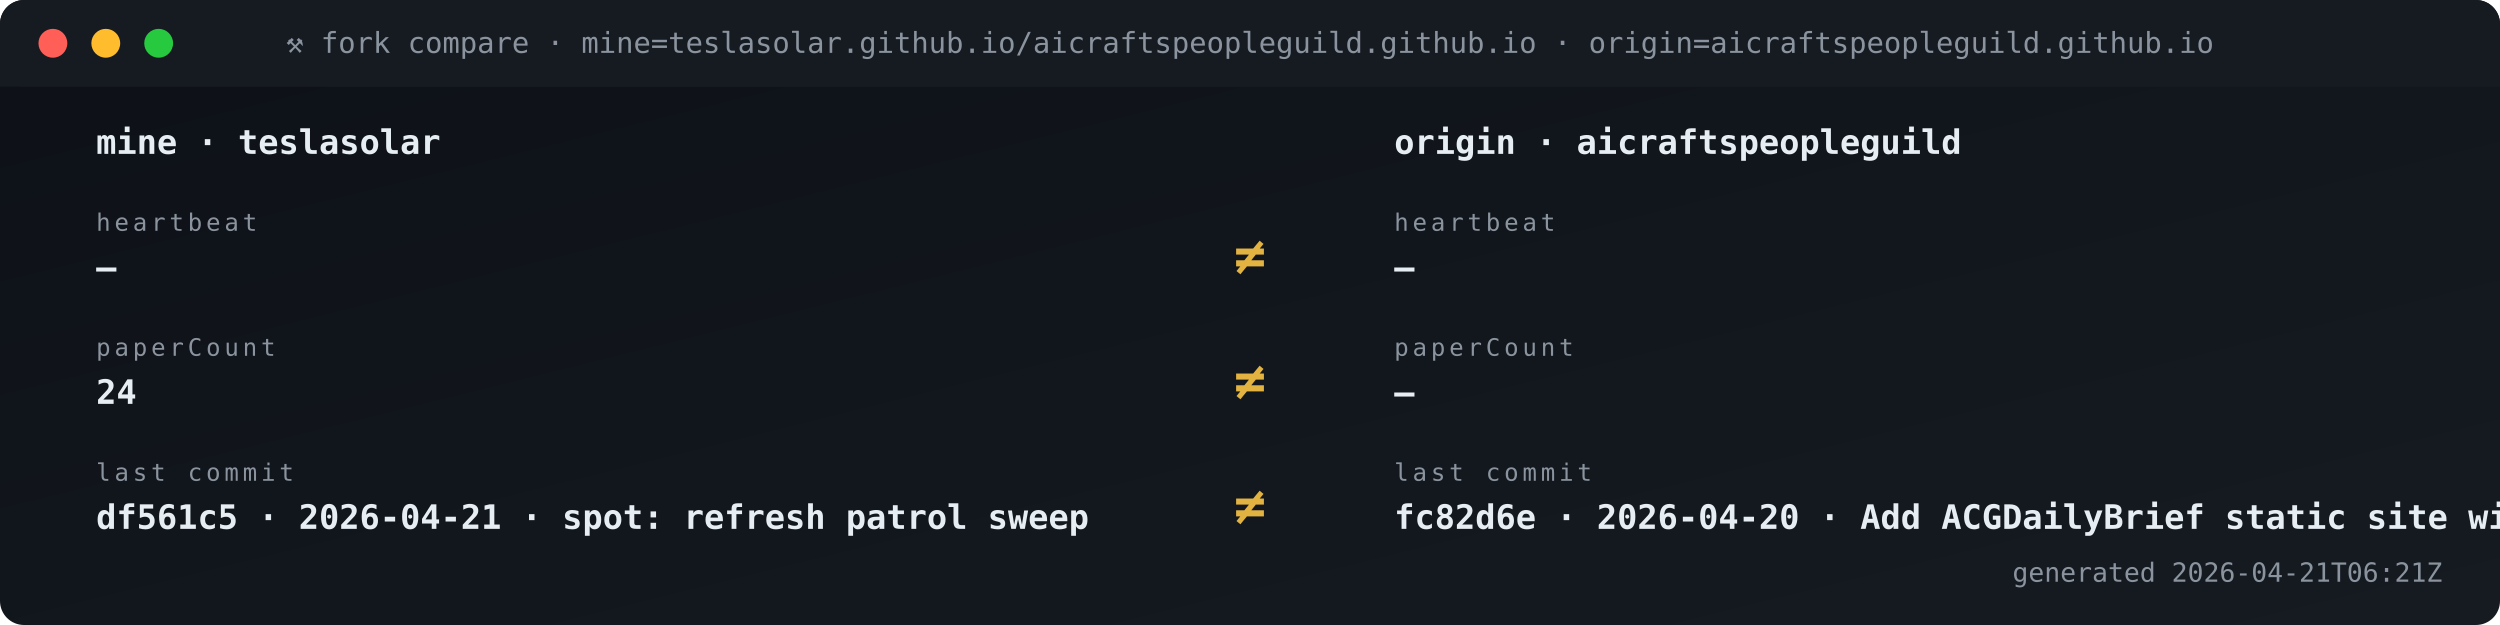
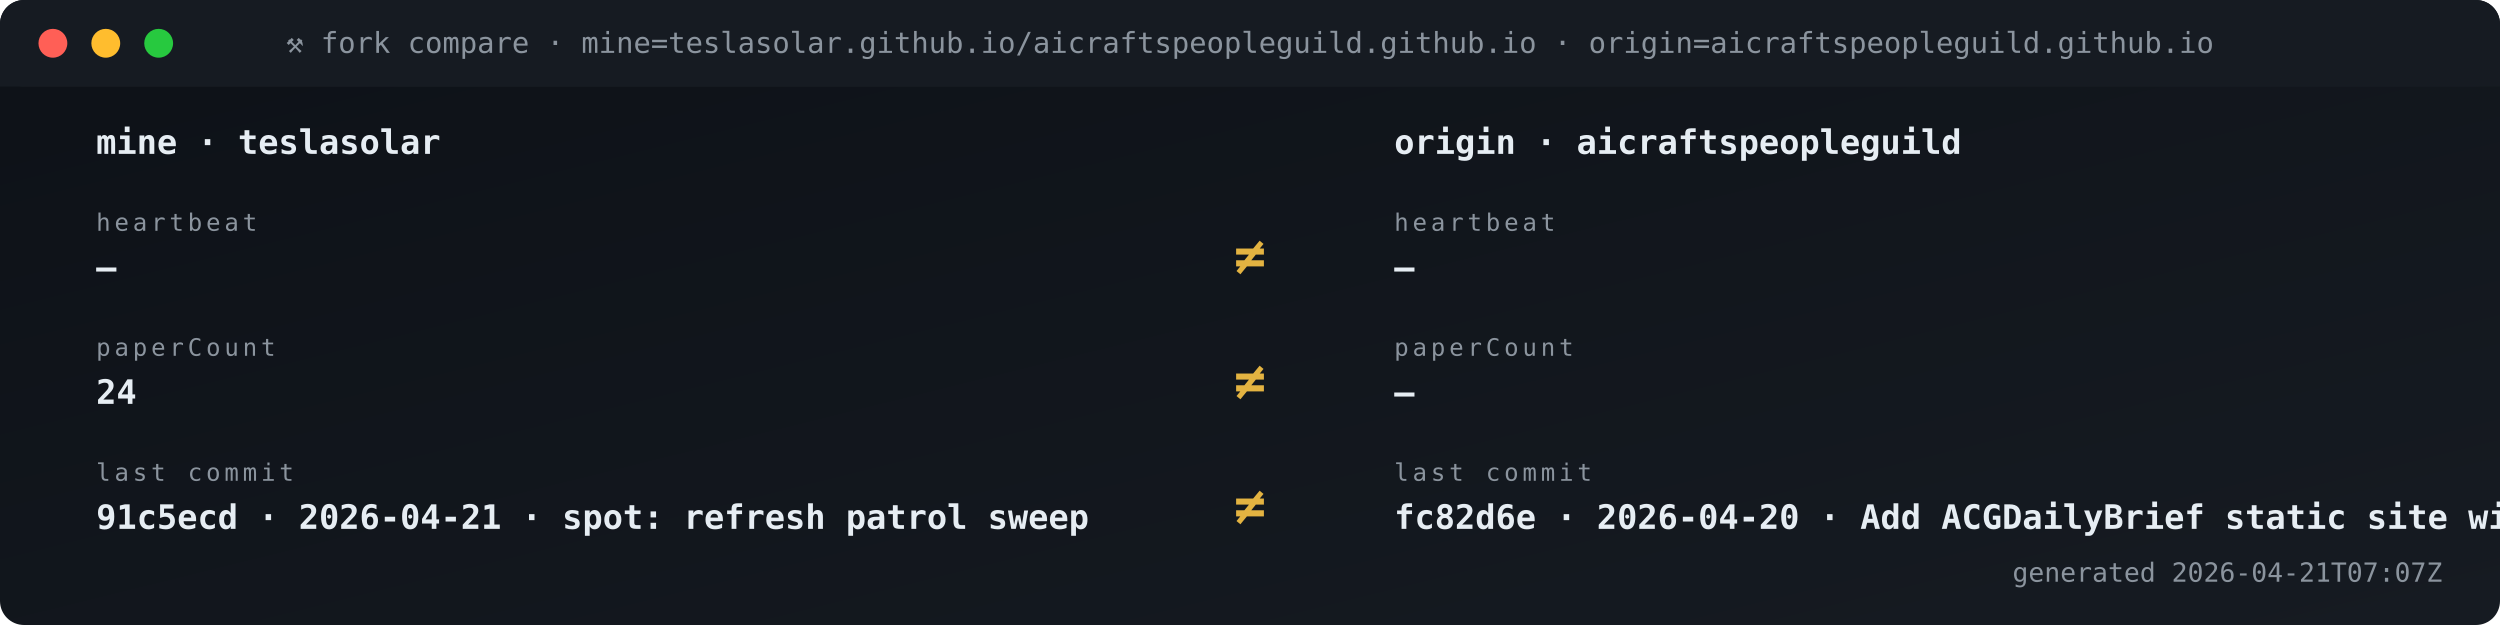
<svg xmlns="http://www.w3.org/2000/svg" viewBox="0 0 1040 260" width="1040" height="260" role="img" aria-label="Fork vs origin compare">
  <defs>
    <linearGradient id="gBg" x1="0" x2="1" y1="0" y2="1">
      <stop offset="0" stop-color="#0d1117" />
      <stop offset="1" stop-color="#161b22" />
    </linearGradient>
    <style>
      .t{font-family:'SFMono-Regular',Consolas,monospace}
      .lb{fill:#8b949e;font-size:10px;text-transform:uppercase;letter-spacing:1.6px}
      .va{fill:#e6edf3;font-size:20px;font-weight:700}
      .vs{fill:#e6edf3;font-size:14px;font-weight:600}
      .lo{fill:#79c0ff;font-size:11px}
      .sub{fill:#8b949e;font-size:11px}
      .g{fill:#3fb950} .a{fill:#e3b341} .r{fill:#f85149}
      .p{fill:#a371f7} .o{fill:#f0883e}
      .pulse{animation:plz 1.8s ease-out infinite}
      @keyframes plz{
        0%{transform:scale(1);opacity:.85}
        45%{transform:scale(1.35);opacity:.3}
        100%{transform:scale(1.8);opacity:0}
      }
      .spin{animation:sp 4s linear infinite;transform-origin:center}
      @keyframes sp{from{transform:rotate(0)}to{transform:rotate(360deg)}}
    </style>
  </defs>
  <rect width="1040" height="260" rx="10" fill="url(#gBg)" />
  <rect x="0" y="0" width="1040" height="36" rx="10" fill="#161b22" />
  <rect x="0" y="26" width="1040" height="10" fill="#161b22" />
  <circle cx="22" cy="18" r="6" fill="#ff5f56" />
  <circle cx="44" cy="18" r="6" fill="#ffbd2e" />
  <circle cx="66" cy="18" r="6" fill="#27c93f" />
  <text x="520" y="22" text-anchor="middle" class="t" font-size="12" fill="#8b949e">⚒ fork compare · mine=teslasolar.github.io/aicraftspeopleguild.github.io  ·  origin=aicraftspeopleguild.github.io</text>
  <text x="40" y="64" class="t vs">mine  ·  teslasolar</text>
  <text x="580" y="64" class="t vs">origin  ·  aicraftspeopleguild</text>
  <text x="40" y="96" class="t lb">heartbeat</text>
  <text x="40" y="116" class="t vs">—</text>
  <text x="580" y="96" class="t lb">heartbeat</text>
  <text x="580" y="116" class="t vs">—</text>
  <text x="520" y="114" text-anchor="middle" class="t" font-size="22" font-weight="700" fill="#e3b341">≠</text>
  <text x="40" y="148" class="t lb">paperCount</text>
  <text x="40" y="168" class="t vs">24</text>
  <text x="580" y="148" class="t lb">paperCount</text>
  <text x="580" y="168" class="t vs">—</text>
  <text x="520" y="166" text-anchor="middle" class="t" font-size="22" font-weight="700" fill="#e3b341">≠</text>
  <text x="40" y="200" class="t lb">last commit</text>
-   <text x="40" y="220" class="t vs">df561c5 · 2026-04-21 · spot: refresh patrol sweep</text>
+   <text x="40" y="220" class="t vs">91c5ecd · 2026-04-21 · spot: refresh patrol sweep</text>
  <text x="580" y="200" class="t lb">last commit</text>
  <text x="580" y="220" class="t vs">fc82d6e · 2026-04-20 · Add ACGDailyBrief static site wit</text>
  <text x="520" y="218" text-anchor="middle" class="t" font-size="22" font-weight="700" fill="#e3b341">≠</text>
-   <text x="1016" y="242" text-anchor="end" class="t sub">generated 2026-04-21T06:21Z</text>
+   <text x="1016" y="242" text-anchor="end" class="t sub">generated 2026-04-21T07:07Z</text>
</svg>
